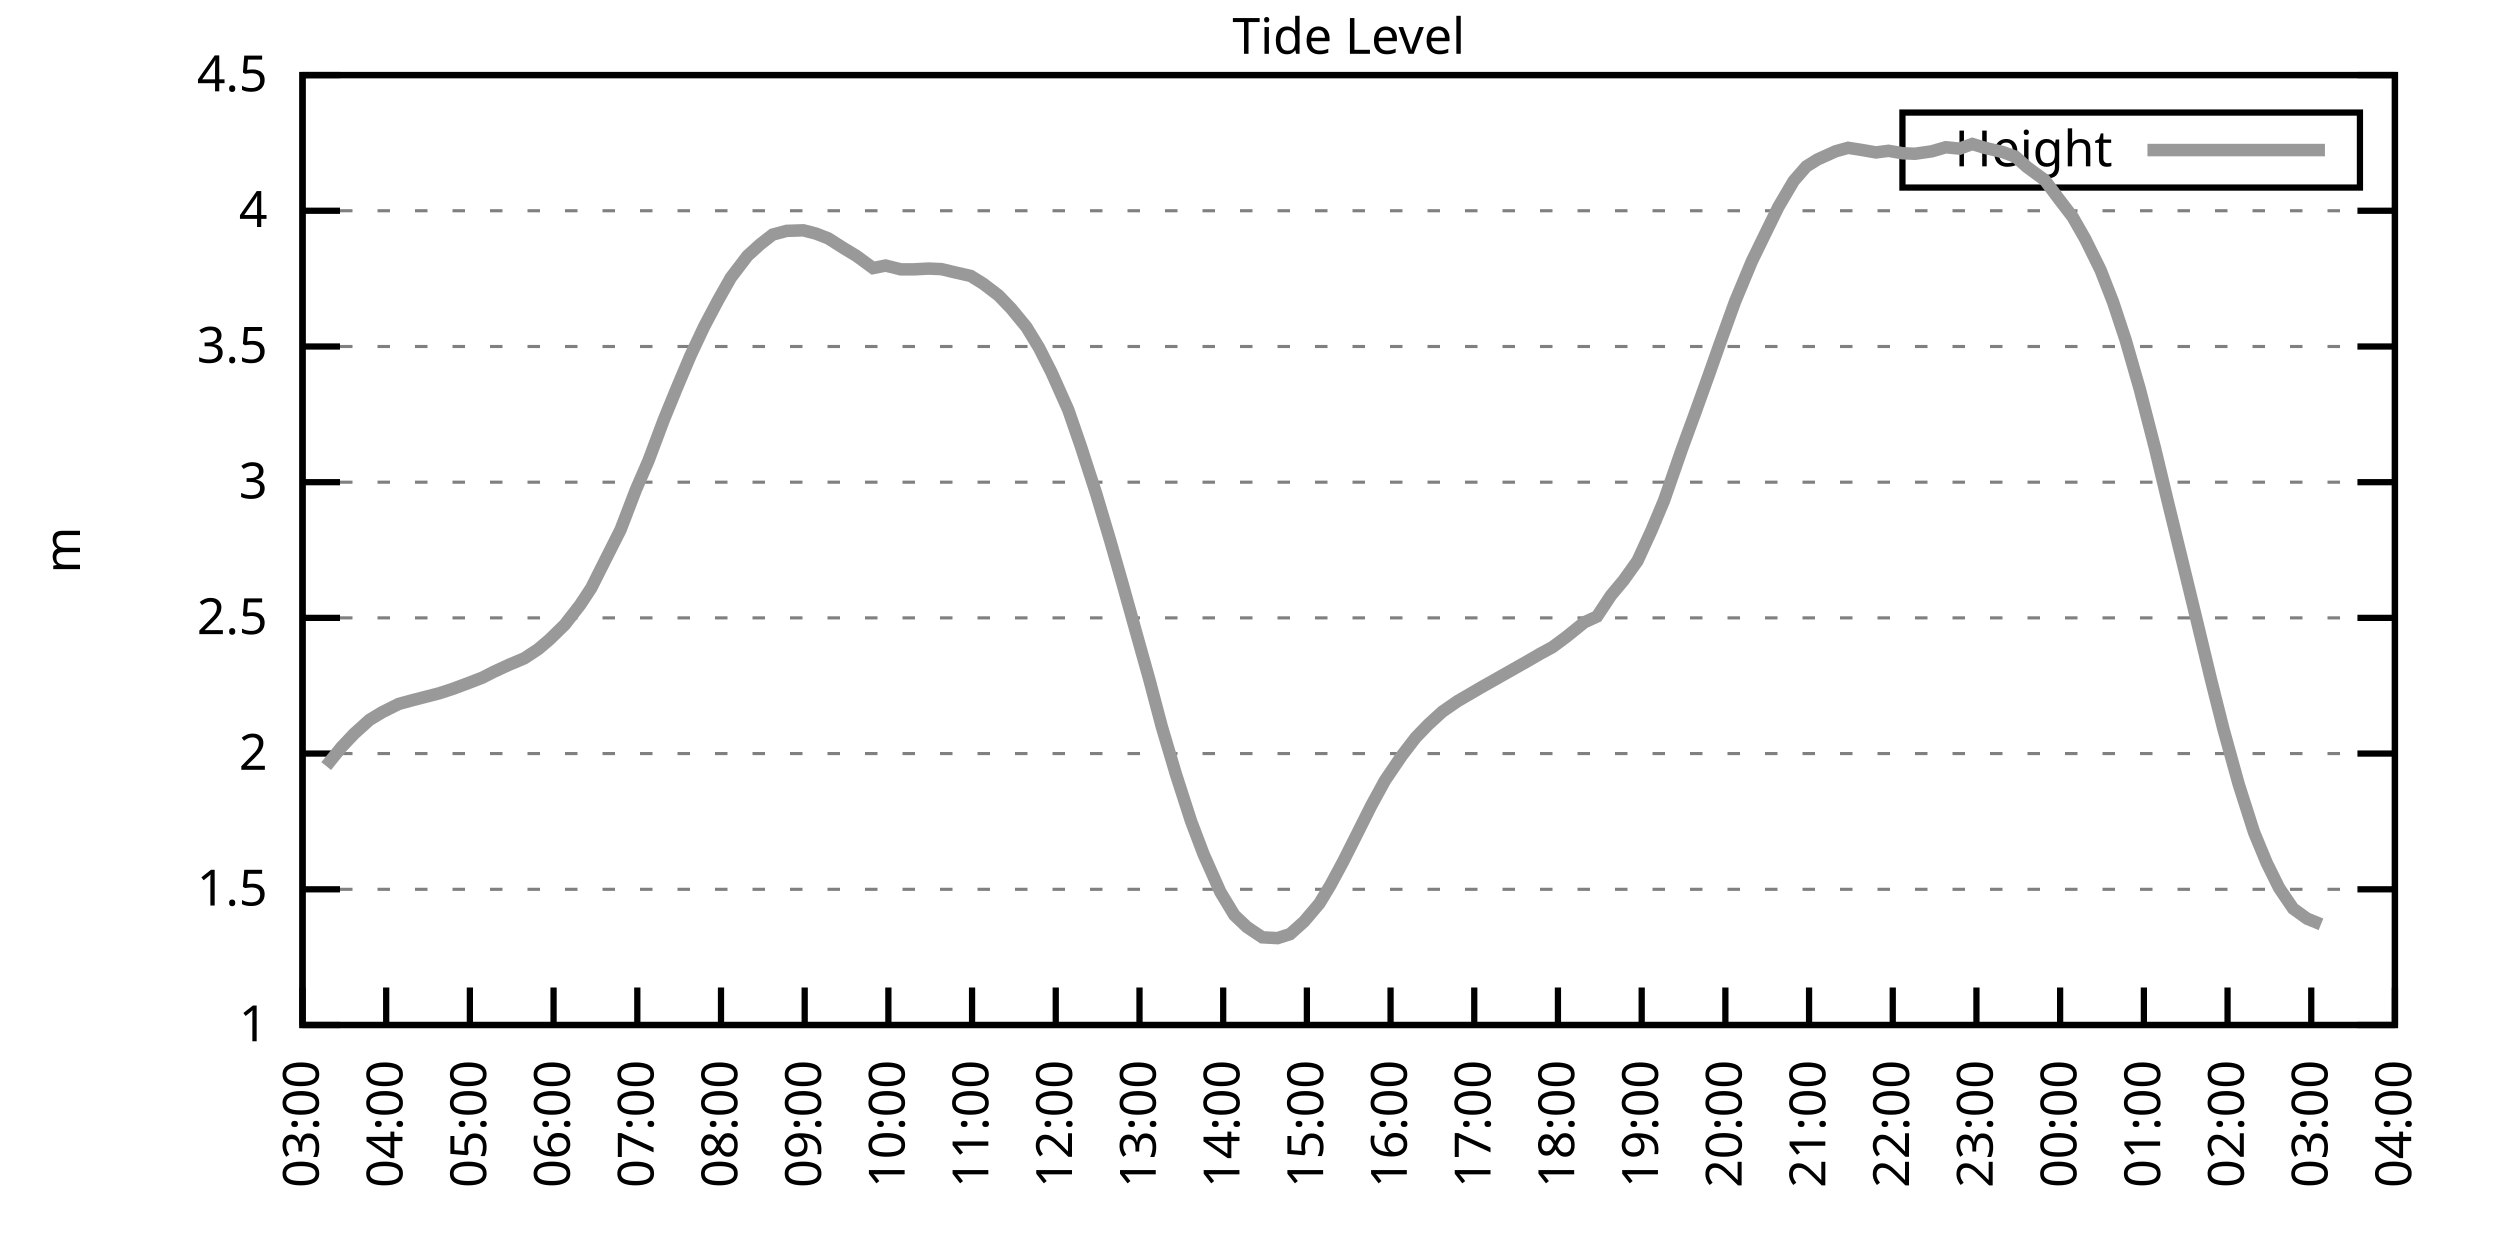
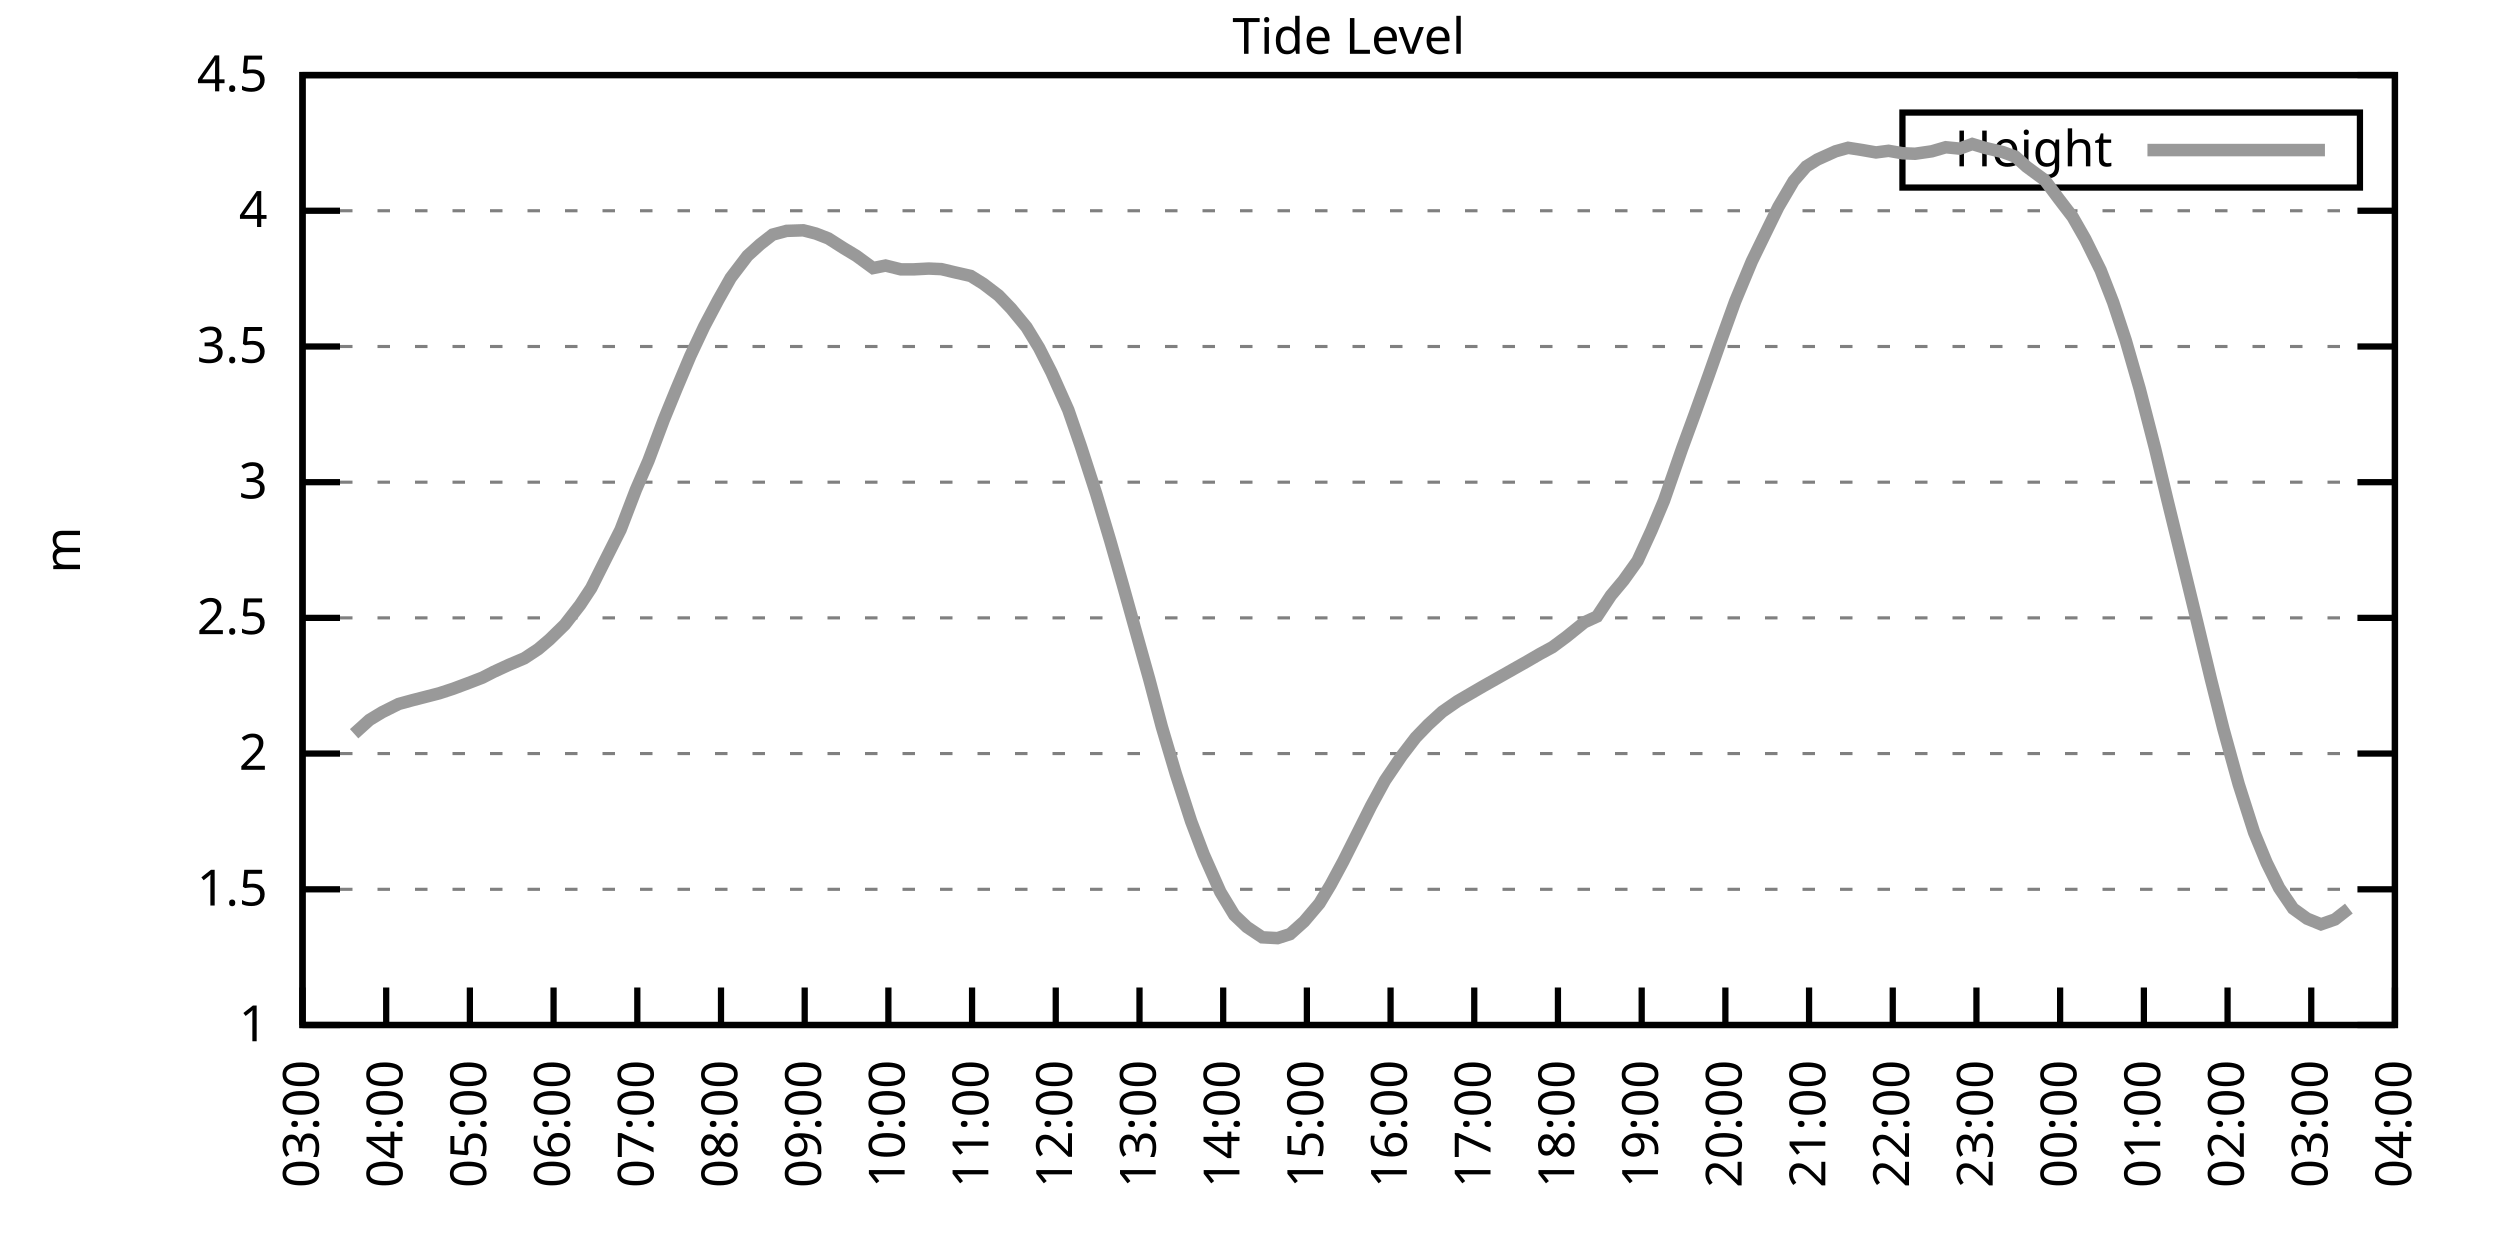
<svg xmlns="http://www.w3.org/2000/svg" xmlns:xlink="http://www.w3.org/1999/xlink" width="400" height="200" viewBox="0 0 400 200">
  <g id="gnuplot_canvas">
    <rect x="0" y="0" width="400" height="200" fill="none" />
    <defs>
      <circle id="gpDot" r="0.5" stroke-width="0.5" stroke="currentColor" />
      <path id="gpPt0" stroke-width="0.333" stroke="currentColor" d="M-1,0 h2 M0,-1 v2" />
      <path id="gpPt1" stroke-width="0.333" stroke="currentColor" d="M-1,-1 L1,1 M1,-1 L-1,1" />
      <path id="gpPt2" stroke-width="0.333" stroke="currentColor" d="M-1,0 L1,0 M0,-1 L0,1 M-1,-1 L1,1 M-1,1 L1,-1" />
      <rect id="gpPt3" stroke-width="0.333" stroke="currentColor" x="-1" y="-1" width="2" height="2" />
      <rect id="gpPt4" stroke-width="0.333" stroke="currentColor" fill="currentColor" x="-1" y="-1" width="2" height="2" />
      <circle id="gpPt5" stroke-width="0.333" stroke="currentColor" cx="0" cy="0" r="1" />
      <use xlink:href="#gpPt5" id="gpPt6" fill="currentColor" stroke="none" />
      <path id="gpPt7" stroke-width="0.333" stroke="currentColor" d="M0,-1.33 L-1.33,0.67 L1.33,0.67 z" />
      <use xlink:href="#gpPt7" id="gpPt8" fill="currentColor" stroke="none" />
      <use xlink:href="#gpPt7" id="gpPt9" stroke="currentColor" transform="rotate(180)" />
      <use xlink:href="#gpPt9" id="gpPt10" fill="currentColor" stroke="none" />
      <use xlink:href="#gpPt3" id="gpPt11" stroke="currentColor" transform="rotate(45)" />
      <use xlink:href="#gpPt11" id="gpPt12" fill="currentColor" stroke="none" />
      <path id="gpPt13" stroke-width="0.333" stroke="currentColor" d="M0,1.330 L1.265,0.411 L0.782,-1.067 L-0.782,-1.076 L-1.265,0.411 z" />
      <use xlink:href="#gpPt13" id="gpPt14" fill="currentColor" stroke="none" />
      <filter id="textbox" filterUnits="objectBoundingBox" x="0" y="0" height="1" width="1">
        <feFlood flood-color="white" flood-opacity="1" result="bgnd" />
        <feComposite in="SourceGraphic" in2="bgnd" operator="atop" />
      </filter>
      <filter id="greybox" filterUnits="objectBoundingBox" x="0" y="0" height="1" width="1">
        <feFlood flood-color="lightgrey" flood-opacity="1" result="grey" />
        <feComposite in="SourceGraphic" in2="grey" operator="atop" />
      </filter>
    </defs>
    <g fill="none" color="white" stroke="currentColor" stroke-width="1.00" stroke-linecap="butt" stroke-linejoin="miter">
</g>
    <g fill="none" color="black" stroke="currentColor" stroke-width="1.00" stroke-linecap="butt" stroke-linejoin="miter">
      <g stroke="none" shape-rendering="crispEdges">
        <polygon fill="rgb(255, 255, 255)" points="48.40,164.00 383.18,164.00 383.18,12.02 48.40,12.02 " />
      </g>
    </g>
    <g fill="none" color="black" stroke="currentColor" stroke-width="1.00" stroke-linecap="butt" stroke-linejoin="miter">
</g>
    <g fill="none" color="black" stroke="black" stroke-width="0.50" stroke-linecap="butt" stroke-linejoin="miter">
</g>
    <g fill="none" color="gray" stroke="currentColor" stroke-width="0.50" stroke-linecap="butt" stroke-linejoin="miter">
      <path stroke="gray" stroke-dasharray="2,4" class="gridline" d="M48.40,164.00 L383.19,164.00  " />
    </g>
    <g fill="none" color="gray" stroke="gray" stroke-width="1.00" stroke-linecap="butt" stroke-linejoin="miter">
</g>
    <g fill="none" color="black" stroke="currentColor" stroke-width="1.00" stroke-linecap="butt" stroke-linejoin="miter">
      <path stroke="black" d="M48.40,164.00 L54.40,164.00 M383.19,164.00 L377.19,164.00  " />
      <g transform="translate(42.80,166.60)" stroke="none" fill="black" font-family="Sans" font-size="8.00" text-anchor="end">
        <text>
          <tspan font-family="Sans"> 1</tspan>
        </text>
      </g>
    </g>
    <g fill="none" color="black" stroke="currentColor" stroke-width="1.00" stroke-linecap="butt" stroke-linejoin="miter">
</g>
    <g fill="none" color="black" stroke="black" stroke-width="0.50" stroke-linecap="butt" stroke-linejoin="miter">
</g>
    <g fill="none" color="gray" stroke="currentColor" stroke-width="0.50" stroke-linecap="butt" stroke-linejoin="miter">
      <path stroke="gray" stroke-dasharray="2,4" class="gridline" d="M48.40,142.29 L383.19,142.29  " />
    </g>
    <g fill="none" color="gray" stroke="gray" stroke-width="1.00" stroke-linecap="butt" stroke-linejoin="miter">
</g>
    <g fill="none" color="black" stroke="currentColor" stroke-width="1.00" stroke-linecap="butt" stroke-linejoin="miter">
      <path stroke="black" d="M48.40,142.29 L54.40,142.29 M383.19,142.29 L377.19,142.29  " />
      <g transform="translate(42.80,144.89)" stroke="none" fill="black" font-family="Sans" font-size="8.00" text-anchor="end">
        <text>
          <tspan font-family="Sans"> 1.5</tspan>
        </text>
      </g>
    </g>
    <g fill="none" color="black" stroke="currentColor" stroke-width="1.00" stroke-linecap="butt" stroke-linejoin="miter">
</g>
    <g fill="none" color="black" stroke="black" stroke-width="0.50" stroke-linecap="butt" stroke-linejoin="miter">
</g>
    <g fill="none" color="gray" stroke="currentColor" stroke-width="0.50" stroke-linecap="butt" stroke-linejoin="miter">
      <path stroke="gray" stroke-dasharray="2,4" class="gridline" d="M48.40,120.57 L383.19,120.57  " />
    </g>
    <g fill="none" color="gray" stroke="gray" stroke-width="1.00" stroke-linecap="butt" stroke-linejoin="miter">
</g>
    <g fill="none" color="black" stroke="currentColor" stroke-width="1.00" stroke-linecap="butt" stroke-linejoin="miter">
      <path stroke="black" d="M48.40,120.57 L54.40,120.57 M383.19,120.57 L377.19,120.57  " />
      <g transform="translate(42.80,123.17)" stroke="none" fill="black" font-family="Sans" font-size="8.00" text-anchor="end">
        <text>
          <tspan font-family="Sans"> 2</tspan>
        </text>
      </g>
    </g>
    <g fill="none" color="black" stroke="currentColor" stroke-width="1.00" stroke-linecap="butt" stroke-linejoin="miter">
</g>
    <g fill="none" color="black" stroke="black" stroke-width="0.50" stroke-linecap="butt" stroke-linejoin="miter">
</g>
    <g fill="none" color="gray" stroke="currentColor" stroke-width="0.50" stroke-linecap="butt" stroke-linejoin="miter">
      <path stroke="gray" stroke-dasharray="2,4" class="gridline" d="M48.40,98.86 L383.19,98.86  " />
    </g>
    <g fill="none" color="gray" stroke="gray" stroke-width="1.00" stroke-linecap="butt" stroke-linejoin="miter">
</g>
    <g fill="none" color="black" stroke="currentColor" stroke-width="1.00" stroke-linecap="butt" stroke-linejoin="miter">
      <path stroke="black" d="M48.40,98.86 L54.40,98.86 M383.19,98.86 L377.19,98.86  " />
      <g transform="translate(42.80,101.46)" stroke="none" fill="black" font-family="Sans" font-size="8.00" text-anchor="end">
        <text>
          <tspan font-family="Sans"> 2.5</tspan>
        </text>
      </g>
    </g>
    <g fill="none" color="black" stroke="currentColor" stroke-width="1.00" stroke-linecap="butt" stroke-linejoin="miter">
</g>
    <g fill="none" color="black" stroke="black" stroke-width="0.50" stroke-linecap="butt" stroke-linejoin="miter">
</g>
    <g fill="none" color="gray" stroke="currentColor" stroke-width="0.50" stroke-linecap="butt" stroke-linejoin="miter">
      <path stroke="gray" stroke-dasharray="2,4" class="gridline" d="M48.40,77.15 L383.19,77.15  " />
    </g>
    <g fill="none" color="gray" stroke="gray" stroke-width="1.00" stroke-linecap="butt" stroke-linejoin="miter">
</g>
    <g fill="none" color="black" stroke="currentColor" stroke-width="1.00" stroke-linecap="butt" stroke-linejoin="miter">
      <path stroke="black" d="M48.40,77.15 L54.40,77.15 M383.19,77.15 L377.19,77.15  " />
      <g transform="translate(42.80,79.75)" stroke="none" fill="black" font-family="Sans" font-size="8.00" text-anchor="end">
        <text>
          <tspan font-family="Sans"> 3</tspan>
        </text>
      </g>
    </g>
    <g fill="none" color="black" stroke="currentColor" stroke-width="1.00" stroke-linecap="butt" stroke-linejoin="miter">
</g>
    <g fill="none" color="black" stroke="black" stroke-width="0.50" stroke-linecap="butt" stroke-linejoin="miter">
</g>
    <g fill="none" color="gray" stroke="currentColor" stroke-width="0.50" stroke-linecap="butt" stroke-linejoin="miter">
      <path stroke="gray" stroke-dasharray="2,4" class="gridline" d="M48.40,55.44 L383.19,55.44  " />
    </g>
    <g fill="none" color="gray" stroke="gray" stroke-width="1.00" stroke-linecap="butt" stroke-linejoin="miter">
</g>
    <g fill="none" color="black" stroke="currentColor" stroke-width="1.00" stroke-linecap="butt" stroke-linejoin="miter">
      <path stroke="black" d="M48.40,55.44 L54.40,55.44 M383.19,55.44 L377.19,55.44  " />
      <g transform="translate(42.80,58.04)" stroke="none" fill="black" font-family="Sans" font-size="8.00" text-anchor="end">
        <text>
          <tspan font-family="Sans"> 3.5</tspan>
        </text>
      </g>
    </g>
    <g fill="none" color="black" stroke="currentColor" stroke-width="1.00" stroke-linecap="butt" stroke-linejoin="miter">
</g>
    <g fill="none" color="black" stroke="black" stroke-width="0.50" stroke-linecap="butt" stroke-linejoin="miter">
</g>
    <g fill="none" color="gray" stroke="currentColor" stroke-width="0.50" stroke-linecap="butt" stroke-linejoin="miter">
      <path stroke="gray" stroke-dasharray="2,4" class="gridline" d="M48.40,33.72 L383.19,33.72  " />
    </g>
    <g fill="none" color="gray" stroke="gray" stroke-width="1.00" stroke-linecap="butt" stroke-linejoin="miter">
</g>
    <g fill="none" color="black" stroke="currentColor" stroke-width="1.00" stroke-linecap="butt" stroke-linejoin="miter">
      <path stroke="black" d="M48.40,33.72 L54.40,33.72 M383.19,33.72 L377.19,33.72  " />
      <g transform="translate(42.80,36.32)" stroke="none" fill="black" font-family="Sans" font-size="8.00" text-anchor="end">
        <text>
          <tspan font-family="Sans"> 4</tspan>
        </text>
      </g>
    </g>
    <g fill="none" color="black" stroke="currentColor" stroke-width="1.00" stroke-linecap="butt" stroke-linejoin="miter">
</g>
    <g fill="none" color="black" stroke="black" stroke-width="0.50" stroke-linecap="butt" stroke-linejoin="miter">
</g>
    <g fill="none" color="gray" stroke="currentColor" stroke-width="0.50" stroke-linecap="butt" stroke-linejoin="miter">
      <path stroke="gray" stroke-dasharray="2,4" class="gridline" d="M48.40,12.01 L383.19,12.01  " />
    </g>
    <g fill="none" color="gray" stroke="gray" stroke-width="1.00" stroke-linecap="butt" stroke-linejoin="miter">
</g>
    <g fill="none" color="black" stroke="currentColor" stroke-width="1.00" stroke-linecap="butt" stroke-linejoin="miter">
      <path stroke="black" d="M48.40,12.01 L54.40,12.01 M383.19,12.01 L377.19,12.01  " />
      <g transform="translate(42.80,14.61)" stroke="none" fill="black" font-family="Sans" font-size="8.00" text-anchor="end">
        <text>
          <tspan font-family="Sans"> 4.5</tspan>
        </text>
      </g>
    </g>
    <g fill="none" color="black" stroke="currentColor" stroke-width="1.00" stroke-linecap="butt" stroke-linejoin="miter">
      <path stroke="black" d="M48.40,164.00 L48.40,158.00  " />
      <g transform="translate(51.00,169.60) rotate(270.00)" stroke="none" fill="black" font-family="Sans" font-size="8.00" text-anchor="end">
        <text>
          <tspan font-family="Sans">03:00</tspan>
        </text>
      </g>
    </g>
    <g fill="none" color="black" stroke="currentColor" stroke-width="1.00" stroke-linecap="butt" stroke-linejoin="miter">
      <path stroke="black" d="M61.79,164.00 L61.79,158.00  " />
      <g transform="translate(64.39,169.60) rotate(270.00)" stroke="none" fill="black" font-family="Sans" font-size="8.00" text-anchor="end">
        <text>
          <tspan font-family="Sans">04:00</tspan>
        </text>
      </g>
    </g>
    <g fill="none" color="black" stroke="currentColor" stroke-width="1.00" stroke-linecap="butt" stroke-linejoin="miter">
      <path stroke="black" d="M75.18,164.00 L75.18,158.00  " />
      <g transform="translate(77.78,169.60) rotate(270.00)" stroke="none" fill="black" font-family="Sans" font-size="8.00" text-anchor="end">
        <text>
          <tspan font-family="Sans">05:00</tspan>
        </text>
      </g>
    </g>
    <g fill="none" color="black" stroke="currentColor" stroke-width="1.00" stroke-linecap="butt" stroke-linejoin="miter">
      <path stroke="black" d="M88.57,164.00 L88.57,158.00  " />
      <g transform="translate(91.17,169.60) rotate(270.00)" stroke="none" fill="black" font-family="Sans" font-size="8.00" text-anchor="end">
        <text>
          <tspan font-family="Sans">06:00</tspan>
        </text>
      </g>
    </g>
    <g fill="none" color="black" stroke="currentColor" stroke-width="1.00" stroke-linecap="butt" stroke-linejoin="miter">
      <path stroke="black" d="M101.97,164.00 L101.97,158.00  " />
      <g transform="translate(104.57,169.60) rotate(270.00)" stroke="none" fill="black" font-family="Sans" font-size="8.00" text-anchor="end">
        <text>
          <tspan font-family="Sans">07:00</tspan>
        </text>
      </g>
    </g>
    <g fill="none" color="black" stroke="currentColor" stroke-width="1.00" stroke-linecap="butt" stroke-linejoin="miter">
      <path stroke="black" d="M115.36,164.00 L115.36,158.00  " />
      <g transform="translate(117.96,169.60) rotate(270.00)" stroke="none" fill="black" font-family="Sans" font-size="8.00" text-anchor="end">
        <text>
          <tspan font-family="Sans">08:00</tspan>
        </text>
      </g>
    </g>
    <g fill="none" color="black" stroke="currentColor" stroke-width="1.00" stroke-linecap="butt" stroke-linejoin="miter">
      <path stroke="black" d="M128.75,164.00 L128.75,158.00  " />
      <g transform="translate(131.35,169.60) rotate(270.00)" stroke="none" fill="black" font-family="Sans" font-size="8.00" text-anchor="end">
        <text>
          <tspan font-family="Sans">09:00</tspan>
        </text>
      </g>
    </g>
    <g fill="none" color="black" stroke="currentColor" stroke-width="1.00" stroke-linecap="butt" stroke-linejoin="miter">
      <path stroke="black" d="M142.14,164.00 L142.14,158.00  " />
      <g transform="translate(144.74,169.60) rotate(270.00)" stroke="none" fill="black" font-family="Sans" font-size="8.00" text-anchor="end">
        <text>
          <tspan font-family="Sans">10:00</tspan>
        </text>
      </g>
    </g>
    <g fill="none" color="black" stroke="currentColor" stroke-width="1.00" stroke-linecap="butt" stroke-linejoin="miter">
      <path stroke="black" d="M155.53,164.00 L155.53,158.00  " />
      <g transform="translate(158.13,169.60) rotate(270.00)" stroke="none" fill="black" font-family="Sans" font-size="8.00" text-anchor="end">
        <text>
          <tspan font-family="Sans">11:00</tspan>
        </text>
      </g>
    </g>
    <g fill="none" color="black" stroke="currentColor" stroke-width="1.00" stroke-linecap="butt" stroke-linejoin="miter">
      <path stroke="black" d="M168.92,164.00 L168.92,158.00  " />
      <g transform="translate(171.52,169.60) rotate(270.00)" stroke="none" fill="black" font-family="Sans" font-size="8.00" text-anchor="end">
        <text>
          <tspan font-family="Sans">12:00</tspan>
        </text>
      </g>
    </g>
    <g fill="none" color="black" stroke="currentColor" stroke-width="1.00" stroke-linecap="butt" stroke-linejoin="miter">
      <path stroke="black" d="M182.32,164.00 L182.32,158.00  " />
      <g transform="translate(184.92,169.60) rotate(270.00)" stroke="none" fill="black" font-family="Sans" font-size="8.00" text-anchor="end">
        <text>
          <tspan font-family="Sans">13:00</tspan>
        </text>
      </g>
    </g>
    <g fill="none" color="black" stroke="currentColor" stroke-width="1.00" stroke-linecap="butt" stroke-linejoin="miter">
      <path stroke="black" d="M195.71,164.00 L195.71,158.00  " />
      <g transform="translate(198.31,169.60) rotate(270.00)" stroke="none" fill="black" font-family="Sans" font-size="8.00" text-anchor="end">
        <text>
          <tspan font-family="Sans">14:00</tspan>
        </text>
      </g>
    </g>
    <g fill="none" color="black" stroke="currentColor" stroke-width="1.00" stroke-linecap="butt" stroke-linejoin="miter">
      <path stroke="black" d="M209.10,164.00 L209.10,158.00  " />
      <g transform="translate(211.70,169.60) rotate(270.00)" stroke="none" fill="black" font-family="Sans" font-size="8.00" text-anchor="end">
        <text>
          <tspan font-family="Sans">15:00</tspan>
        </text>
      </g>
    </g>
    <g fill="none" color="black" stroke="currentColor" stroke-width="1.00" stroke-linecap="butt" stroke-linejoin="miter">
      <path stroke="black" d="M222.49,164.00 L222.49,158.00  " />
      <g transform="translate(225.09,169.60) rotate(270.00)" stroke="none" fill="black" font-family="Sans" font-size="8.00" text-anchor="end">
        <text>
          <tspan font-family="Sans">16:00</tspan>
        </text>
      </g>
    </g>
    <g fill="none" color="black" stroke="currentColor" stroke-width="1.00" stroke-linecap="butt" stroke-linejoin="miter">
      <path stroke="black" d="M235.88,164.00 L235.88,158.00  " />
      <g transform="translate(238.48,169.60) rotate(270.00)" stroke="none" fill="black" font-family="Sans" font-size="8.00" text-anchor="end">
        <text>
          <tspan font-family="Sans">17:00</tspan>
        </text>
      </g>
    </g>
    <g fill="none" color="black" stroke="currentColor" stroke-width="1.00" stroke-linecap="butt" stroke-linejoin="miter">
      <path stroke="black" d="M249.27,164.00 L249.27,158.00  " />
      <g transform="translate(251.87,169.60) rotate(270.00)" stroke="none" fill="black" font-family="Sans" font-size="8.00" text-anchor="end">
        <text>
          <tspan font-family="Sans">18:00</tspan>
        </text>
      </g>
    </g>
    <g fill="none" color="black" stroke="currentColor" stroke-width="1.00" stroke-linecap="butt" stroke-linejoin="miter">
      <path stroke="black" d="M262.67,164.00 L262.67,158.00  " />
      <g transform="translate(265.27,169.60) rotate(270.00)" stroke="none" fill="black" font-family="Sans" font-size="8.00" text-anchor="end">
        <text>
          <tspan font-family="Sans">19:00</tspan>
        </text>
      </g>
    </g>
    <g fill="none" color="black" stroke="currentColor" stroke-width="1.00" stroke-linecap="butt" stroke-linejoin="miter">
      <path stroke="black" d="M276.06,164.00 L276.06,158.00  " />
      <g transform="translate(278.66,169.60) rotate(270.00)" stroke="none" fill="black" font-family="Sans" font-size="8.00" text-anchor="end">
        <text>
          <tspan font-family="Sans">20:00</tspan>
        </text>
      </g>
    </g>
    <g fill="none" color="black" stroke="currentColor" stroke-width="1.00" stroke-linecap="butt" stroke-linejoin="miter">
      <path stroke="black" d="M289.45,164.00 L289.45,158.00  " />
      <g transform="translate(292.05,169.60) rotate(270.00)" stroke="none" fill="black" font-family="Sans" font-size="8.00" text-anchor="end">
        <text>
          <tspan font-family="Sans">21:00</tspan>
        </text>
      </g>
    </g>
    <g fill="none" color="black" stroke="currentColor" stroke-width="1.00" stroke-linecap="butt" stroke-linejoin="miter">
      <path stroke="black" d="M302.84,164.00 L302.84,158.00  " />
      <g transform="translate(305.44,169.60) rotate(270.00)" stroke="none" fill="black" font-family="Sans" font-size="8.00" text-anchor="end">
        <text>
          <tspan font-family="Sans">22:00</tspan>
        </text>
      </g>
    </g>
    <g fill="none" color="black" stroke="currentColor" stroke-width="1.00" stroke-linecap="butt" stroke-linejoin="miter">
      <path stroke="black" d="M316.23,164.00 L316.23,158.00  " />
      <g transform="translate(318.83,169.60) rotate(270.00)" stroke="none" fill="black" font-family="Sans" font-size="8.00" text-anchor="end">
        <text>
          <tspan font-family="Sans">23:00</tspan>
        </text>
      </g>
    </g>
    <g fill="none" color="black" stroke="currentColor" stroke-width="1.00" stroke-linecap="butt" stroke-linejoin="miter">
      <path stroke="black" d="M329.62,164.00 L329.62,158.00  " />
      <g transform="translate(332.22,169.60) rotate(270.00)" stroke="none" fill="black" font-family="Sans" font-size="8.00" text-anchor="end">
        <text>
          <tspan font-family="Sans">00:00</tspan>
        </text>
      </g>
    </g>
    <g fill="none" color="black" stroke="currentColor" stroke-width="1.00" stroke-linecap="butt" stroke-linejoin="miter">
      <path stroke="black" d="M343.02,164.00 L343.02,158.00  " />
      <g transform="translate(345.62,169.60) rotate(270.00)" stroke="none" fill="black" font-family="Sans" font-size="8.00" text-anchor="end">
        <text>
          <tspan font-family="Sans">01:00</tspan>
        </text>
      </g>
    </g>
    <g fill="none" color="black" stroke="currentColor" stroke-width="1.00" stroke-linecap="butt" stroke-linejoin="miter">
      <path stroke="black" d="M356.41,164.00 L356.41,158.00  " />
      <g transform="translate(359.01,169.60) rotate(270.00)" stroke="none" fill="black" font-family="Sans" font-size="8.00" text-anchor="end">
        <text>
          <tspan font-family="Sans">02:00</tspan>
        </text>
      </g>
    </g>
    <g fill="none" color="black" stroke="currentColor" stroke-width="1.00" stroke-linecap="butt" stroke-linejoin="miter">
      <path stroke="black" d="M369.80,164.00 L369.80,158.00  " />
      <g transform="translate(372.40,169.60) rotate(270.00)" stroke="none" fill="black" font-family="Sans" font-size="8.00" text-anchor="end">
        <text>
          <tspan font-family="Sans">03:00</tspan>
        </text>
      </g>
    </g>
    <g fill="none" color="black" stroke="currentColor" stroke-width="1.00" stroke-linecap="butt" stroke-linejoin="miter">
      <path stroke="black" d="M383.19,164.00 L383.19,158.00  " />
      <g transform="translate(385.79,169.60) rotate(270.00)" stroke="none" fill="black" font-family="Sans" font-size="8.00" text-anchor="end">
        <text>
          <tspan font-family="Sans">04:00</tspan>
        </text>
      </g>
    </g>
    <g fill="none" color="black" stroke="currentColor" stroke-width="1.00" stroke-linecap="butt" stroke-linejoin="miter">
</g>
    <g fill="none" color="black" stroke="currentColor" stroke-width="1.00" stroke-linecap="butt" stroke-linejoin="miter">
      <path stroke="black" d="M48.40,12.01 L48.40,164.00 L383.19,164.00 L383.19,12.01 L48.40,12.01 Z  " />
    </g>
    <g fill="none" color="black" stroke="currentColor" stroke-width="1.00" stroke-linecap="butt" stroke-linejoin="miter">
</g>
    <g fill="none" color="black" stroke="currentColor" stroke-width="1.00" stroke-linecap="butt" stroke-linejoin="miter">
      <path stroke="black" d="M304.39,30.01 L304.39,18.01 L377.59,18.01 L377.59,30.01 L304.39,30.01 Z  " />
    </g>
    <g id="Tide_level_plot_1">
      <g fill="none" color="white" stroke="black" stroke-width="2.00" stroke-linecap="butt" stroke-linejoin="miter">
</g>
      <g fill="none" color="black" stroke="currentColor" stroke-width="2.00" stroke-linecap="butt" stroke-linejoin="miter">
        <g transform="translate(337.99,26.61)" stroke="none" fill="black" font-family="Sans" font-size="8.00" text-anchor="end">
          <text>
            <tspan font-family="Sans">Height</tspan>
          </text>
        </g>
      </g>
      <g fill="none" color="black" stroke="currentColor" stroke-width="2.00" stroke-linecap="butt" stroke-linejoin="miter">
-         <path stroke="rgb(153, 153, 153)" d="M343.59,24.01 L371.99,24.01 M52.19,122.57 L54.65,119.53 L56.66,117.40 L59.11,115.19 L61.12,113.97 L63.80,112.63   L66.03,112.02 L68.26,111.45 L70.27,110.93 L72.50,110.20 L74.96,109.28 L77.19,108.42 L78.98,107.50 L81.43,106.37   L83.89,105.33 L86.12,103.86 L87.91,102.34 L90.36,99.95 L92.82,96.78 L94.60,94.08 L97.06,89.18 L99.29,84.75   L101.74,78.36 L103.75,73.72 L106.21,67.16 L108.22,62.25 L110.45,56.96 L112.68,52.22 L114.91,48.01 L116.92,44.45   L119.60,40.93 L121.61,39.11 L123.62,37.54 L125.85,36.94 L128.53,36.85 L130.54,37.37 L132.54,38.15 L135.00,39.72   L137.01,40.93 L139.69,42.89 L141.69,42.49 L144.15,43.10 L146.16,43.10 L148.61,42.97 L150.62,43.06 L152.63,43.54   L155.31,44.15 L157.32,45.40 L159.77,47.27 L161.78,49.36 L164.24,52.35 L166.25,55.65 L168.25,59.60 L170.93,65.60   L172.94,71.42 L175.40,79.02 L177.63,86.49 L179.64,93.52 L181.65,100.73 L183.88,108.68 L185.89,116.28 L188.12,123.79   L190.57,131.39 L192.58,136.69 L195.26,142.72 L197.49,146.41 L199.50,148.32 L201.96,149.97 L204.41,150.10 L206.42,149.45   L208.65,147.45 L211.11,144.55 L212.89,141.59 L214.90,137.86 L217.13,133.43 L219.37,128.96 L221.60,124.87 L224.28,120.92   L226.51,118.01 L228.52,115.93 L230.75,113.89 L233.20,112.19 L235.21,111.02 L237.22,109.85 L239.45,108.59 L242.13,107.07   L244.36,105.81 L246.37,104.64 L248.38,103.55 L250.61,101.90 L253.51,99.56 L255.52,98.64 L257.76,95.26 L259.76,92.87   L262.00,89.74 L264.23,84.88 L266.24,80.10 L269.14,71.76 L271.15,66.29 L273.38,60.08 L275.16,55.04 L277.62,48.23   L280.30,41.80 L282.31,37.67 L284.54,33.11 L286.99,28.95 L289.00,26.64 L290.79,25.52 L293.69,24.21 L295.70,23.65   L297.93,24.00 L300.16,24.39 L302.17,24.13 L304.40,24.52 L306.41,24.60 L309.09,24.21 L311.32,23.56 L313.55,23.78   L315.56,23.04 L317.57,23.65 L320.47,24.34 L322.48,25.08 L324.27,26.69 L327.17,28.82 L329.40,31.81 L331.63,34.72   L333.64,38.24 L336.10,43.23 L338.10,48.36 L340.11,54.44 L342.35,62.21 L344.80,71.72 L346.81,80.10 L349.04,89.22   L351.50,99.34 L353.73,108.63 L355.74,116.62 L358.19,125.48 L360.65,133.17 L362.66,138.03 L364.66,142.07 L366.90,145.37   L369.13,146.98 L371.36,147.89  " />
+         <path stroke="rgb(153, 153, 153)" d="M343.59,24.01 L371.99,24.01 M56.66,117.40 L59.11,115.19 L61.12,113.97 L63.80,112.63 L66.03,112.02 L68.26,111.45   L70.27,110.93 L72.50,110.20 L74.96,109.28 L77.19,108.42 L78.98,107.50 L81.43,106.37 L83.89,105.33 L86.12,103.86   L87.91,102.34 L90.36,99.95 L92.82,96.78 L94.60,94.08 L97.06,89.18 L99.29,84.75 L101.74,78.36 L103.75,73.72   L106.21,67.16 L108.22,62.25 L110.45,56.96 L112.68,52.22 L114.91,48.01 L116.92,44.45 L119.60,40.93 L121.61,39.11   L123.62,37.54 L125.85,36.94 L128.53,36.85 L130.54,37.37 L132.54,38.15 L135.00,39.72 L137.01,40.93 L139.69,42.89   L141.69,42.49 L144.15,43.10 L146.16,43.10 L148.61,42.97 L150.62,43.06 L152.63,43.54 L155.31,44.15 L157.32,45.40   L159.77,47.27 L161.78,49.36 L164.24,52.35 L166.25,55.65 L168.25,59.60 L170.93,65.60 L172.94,71.42 L175.40,79.02   L177.63,86.49 L179.64,93.52 L181.65,100.73 L183.88,108.68 L185.89,116.28 L188.12,123.79 L190.57,131.39 L192.58,136.69   L195.26,142.72 L197.49,146.41 L199.50,148.32 L201.96,149.97 L204.41,150.10 L206.42,149.45 L208.65,147.45 L211.11,144.55   L212.89,141.59 L214.90,137.86 L217.13,133.43 L219.37,128.96 L221.60,124.87 L224.28,120.92 L226.51,118.01 L228.52,115.93   L230.75,113.89 L233.20,112.19 L235.21,111.02 L237.22,109.85 L239.45,108.59 L242.13,107.07 L244.36,105.81 L246.37,104.64   L248.38,103.55 L250.61,101.90 L253.51,99.56 L255.52,98.64 L257.76,95.26 L259.76,92.87 L262.00,89.74 L264.23,84.88   L266.24,80.10 L269.14,71.76 L271.15,66.29 L273.38,60.08 L275.16,55.04 L277.62,48.23 L280.30,41.80 L282.31,37.67   L284.54,33.11 L286.99,28.95 L289.00,26.64 L290.79,25.52 L293.69,24.21 L295.70,23.65 L297.93,24.00 L300.16,24.39   L302.17,24.13 L304.40,24.52 L306.41,24.60 L309.09,24.21 L311.32,23.56 L313.55,23.78 L315.56,23.04 L317.57,23.65   L320.47,24.34 L322.48,25.08 L324.27,26.69 L327.17,28.82 L329.40,31.81 L331.63,34.72 L333.64,38.24 L336.10,43.23   L338.10,48.36 L340.11,54.44 L342.35,62.21 L344.80,71.72 L346.81,80.10 L349.04,89.22 L351.50,99.34 L353.73,108.63   L355.74,116.62 L358.19,125.48 L360.65,133.17 L362.66,138.03 L364.66,142.07 L366.90,145.37 L369.13,146.98 L371.36,147.89   L373.59,147.11 L375.82,145.37  " />
      </g>
    </g>
    <g fill="none" color="black" stroke="currentColor" stroke-width="2.00" stroke-linecap="butt" stroke-linejoin="miter">
</g>
    <g fill="none" color="black" stroke="black" stroke-width="1.00" stroke-linecap="butt" stroke-linejoin="miter">
</g>
    <g fill="none" color="black" stroke="currentColor" stroke-width="1.00" stroke-linecap="butt" stroke-linejoin="miter">
      <path stroke="black" d="M48.40,12.01 L48.40,164.00 L383.19,164.00 L383.19,12.01 L48.40,12.01 Z  " />
      <g transform="translate(12.80,88.01) rotate(270.00)" stroke="none" fill="black" font-family="Sans" font-size="8.00" text-anchor="middle">
        <text>
          <tspan font-family="Sans">m</tspan>
        </text>
      </g>
    </g>
    <g fill="none" color="black" stroke="currentColor" stroke-width="1.00" stroke-linecap="butt" stroke-linejoin="miter">
</g>
    <g fill="none" color="black" stroke="currentColor" stroke-width="1.00" stroke-linecap="butt" stroke-linejoin="miter">
      <g transform="translate(215.79,8.61)" stroke="none" fill="black" font-family="Sans" font-size="8.00" text-anchor="middle">
        <text>
          <tspan font-family="Sans">Tide Level</tspan>
        </text>
      </g>
    </g>
    <g fill="none" color="black" stroke="currentColor" stroke-width="1.00" stroke-linecap="butt" stroke-linejoin="miter">
</g>
  </g>
</svg>
